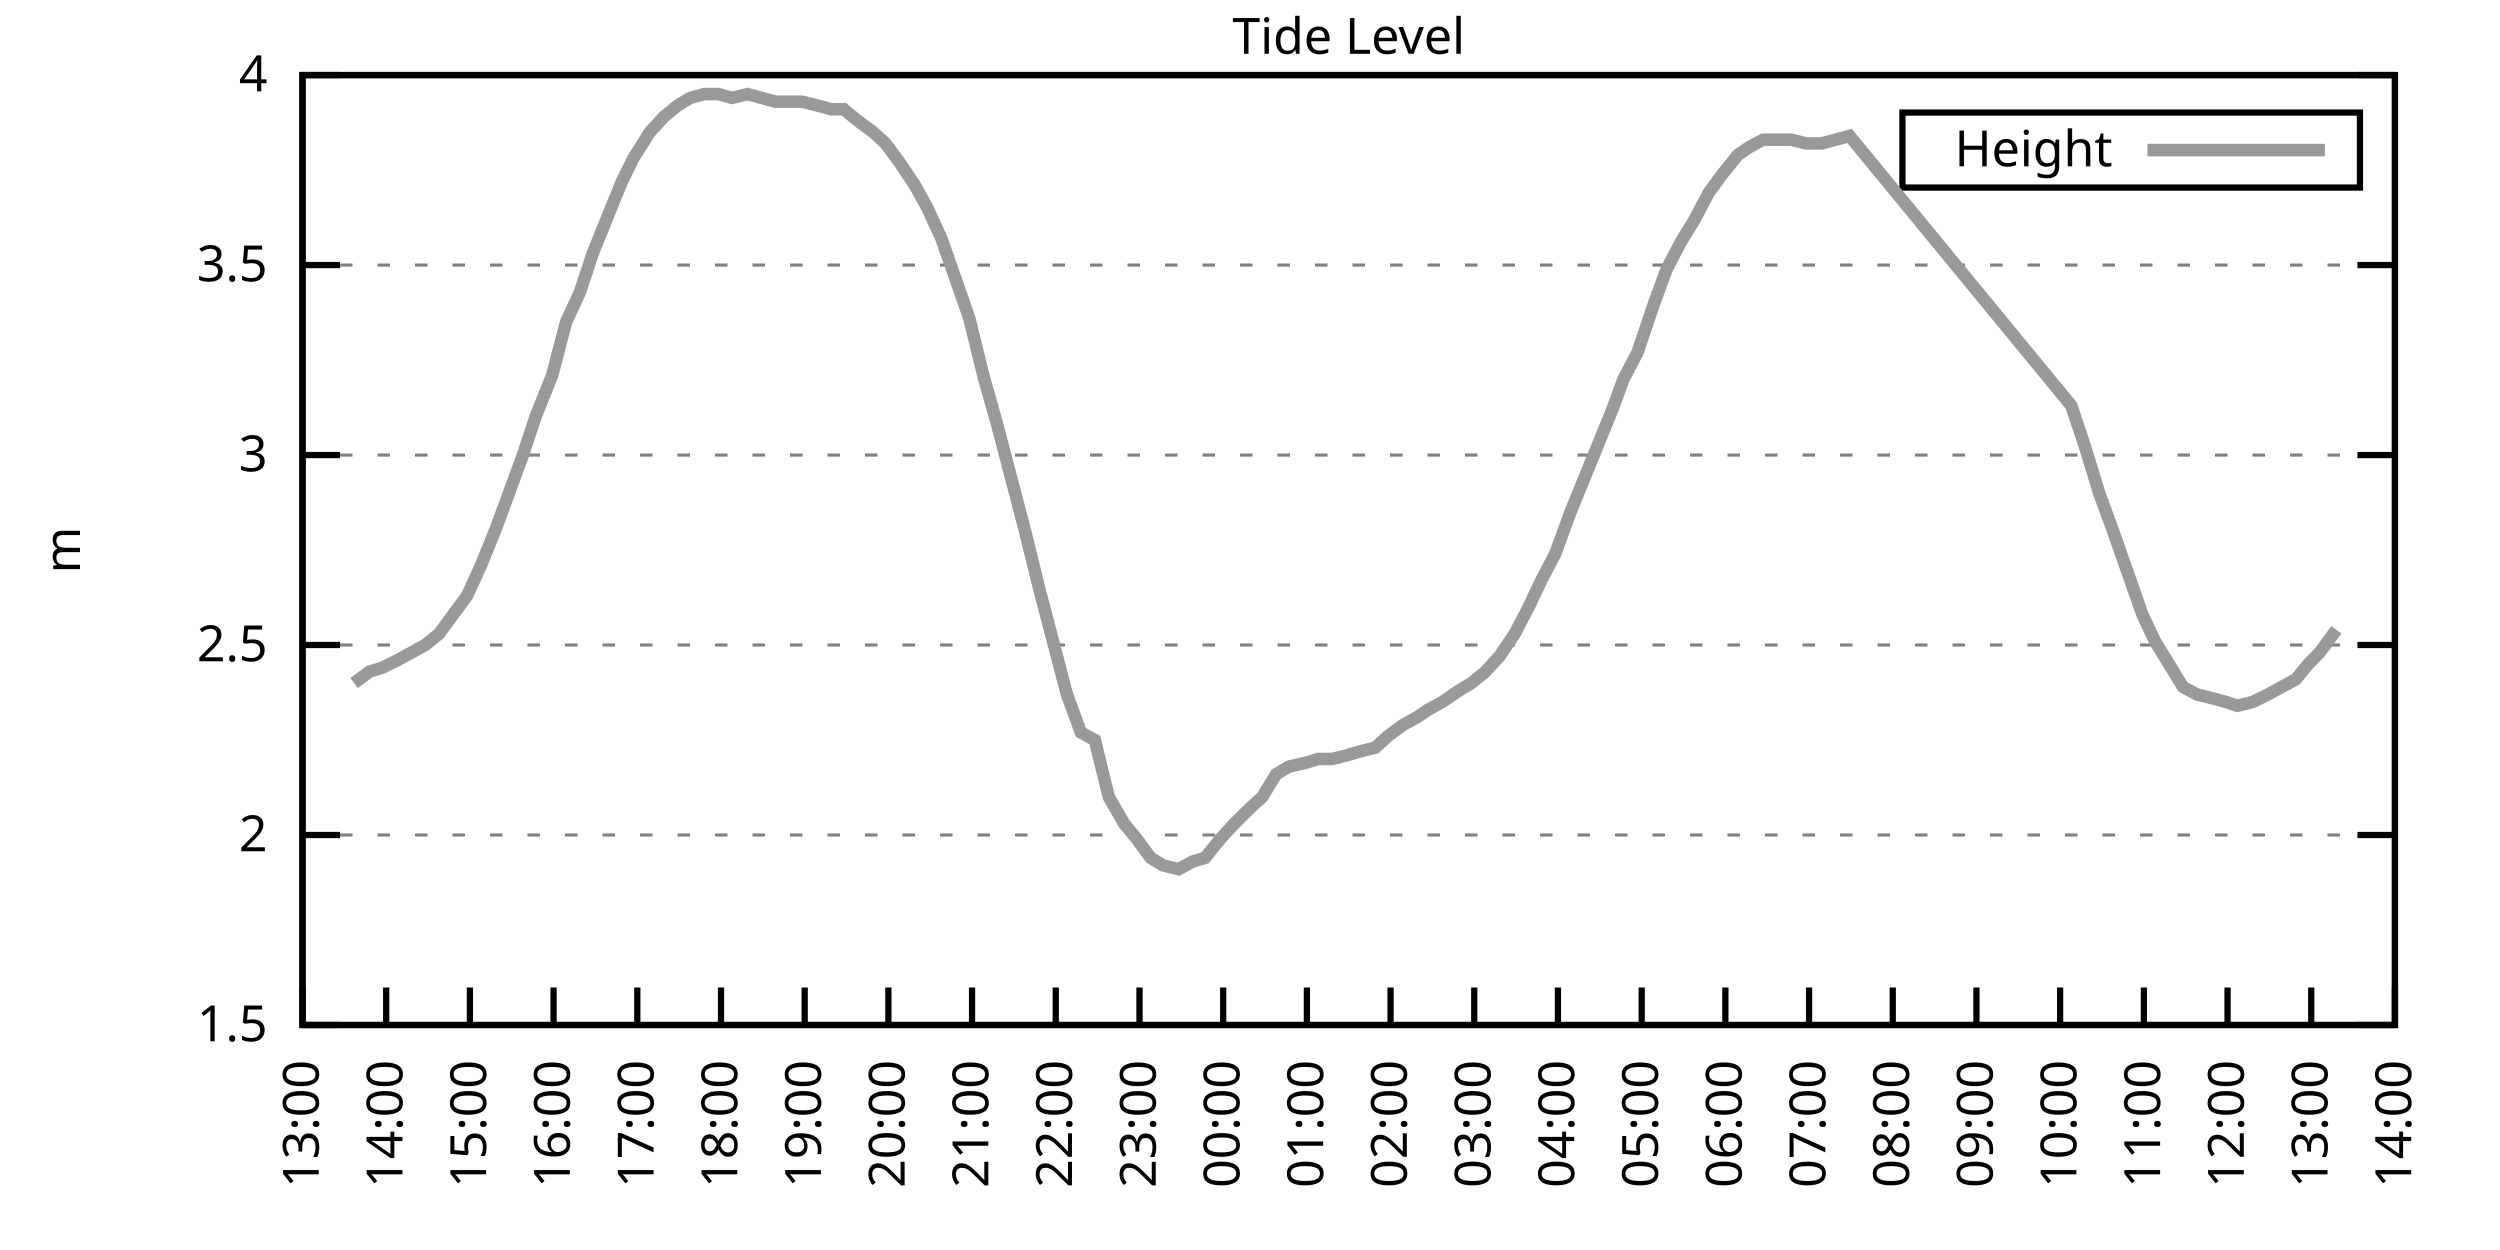
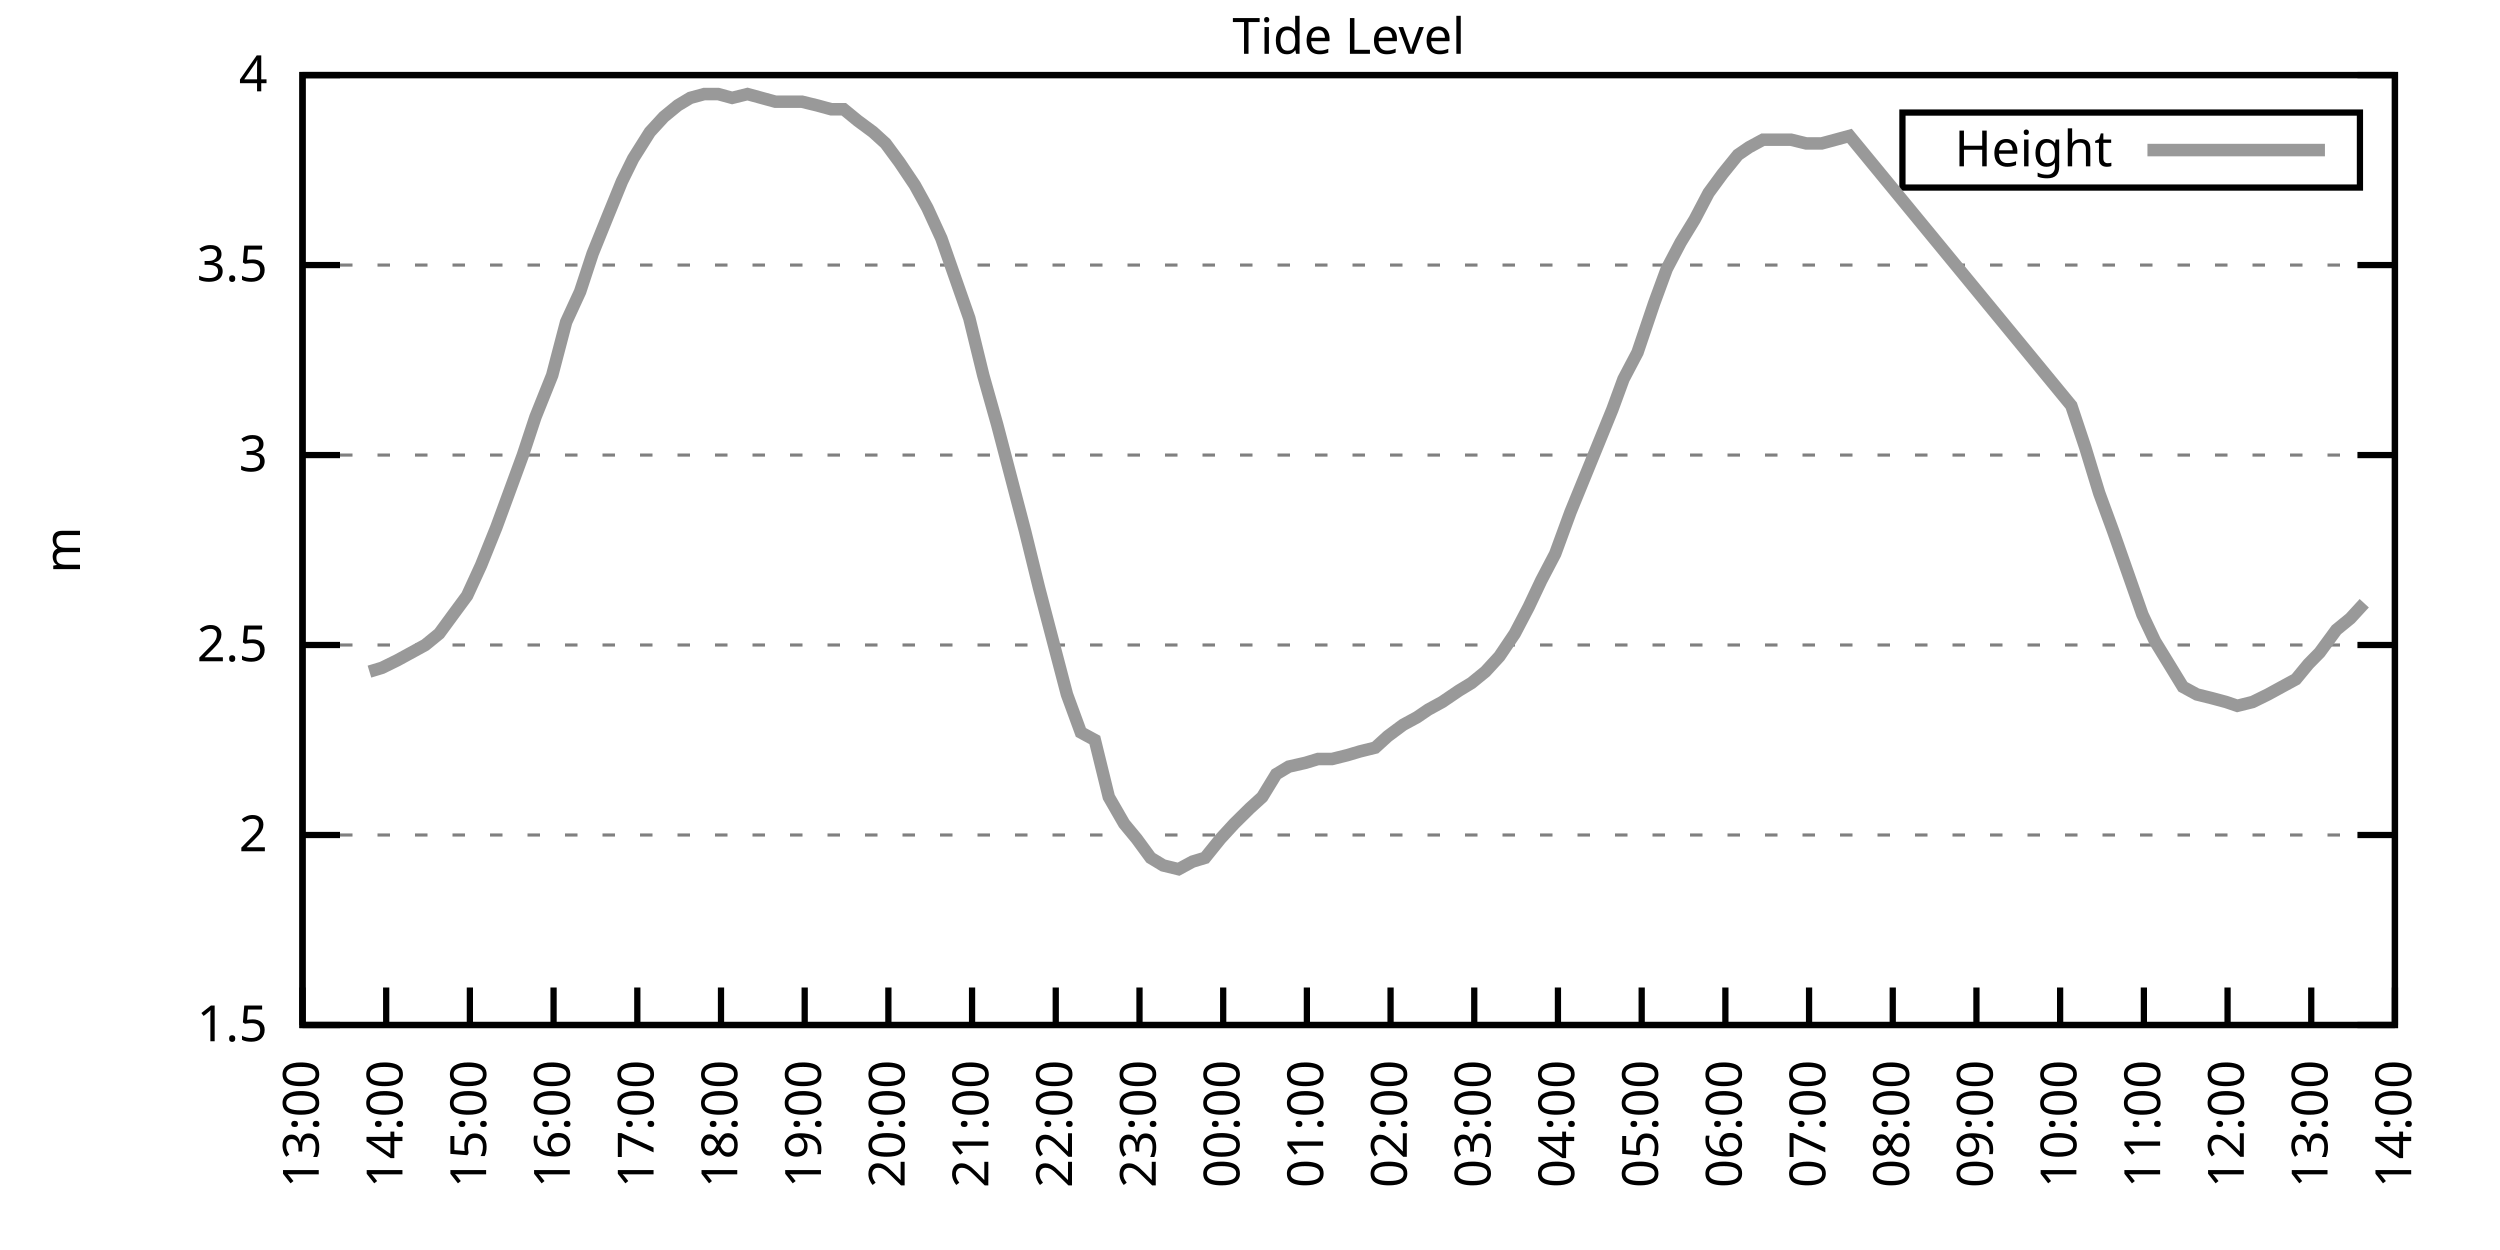
<svg xmlns="http://www.w3.org/2000/svg" xmlns:xlink="http://www.w3.org/1999/xlink" width="400" height="200" viewBox="0 0 400 200">
  <g id="gnuplot_canvas">
    <rect x="0" y="0" width="400" height="200" fill="none" />
    <defs>
      <circle id="gpDot" r="0.5" stroke-width="0.5" stroke="currentColor" />
      <path id="gpPt0" stroke-width="0.333" stroke="currentColor" d="M-1,0 h2 M0,-1 v2" />
      <path id="gpPt1" stroke-width="0.333" stroke="currentColor" d="M-1,-1 L1,1 M1,-1 L-1,1" />
      <path id="gpPt2" stroke-width="0.333" stroke="currentColor" d="M-1,0 L1,0 M0,-1 L0,1 M-1,-1 L1,1 M-1,1 L1,-1" />
      <rect id="gpPt3" stroke-width="0.333" stroke="currentColor" x="-1" y="-1" width="2" height="2" />
      <rect id="gpPt4" stroke-width="0.333" stroke="currentColor" fill="currentColor" x="-1" y="-1" width="2" height="2" />
      <circle id="gpPt5" stroke-width="0.333" stroke="currentColor" cx="0" cy="0" r="1" />
      <use xlink:href="#gpPt5" id="gpPt6" fill="currentColor" stroke="none" />
      <path id="gpPt7" stroke-width="0.333" stroke="currentColor" d="M0,-1.33 L-1.33,0.67 L1.33,0.67 z" />
      <use xlink:href="#gpPt7" id="gpPt8" fill="currentColor" stroke="none" />
      <use xlink:href="#gpPt7" id="gpPt9" stroke="currentColor" transform="rotate(180)" />
      <use xlink:href="#gpPt9" id="gpPt10" fill="currentColor" stroke="none" />
      <use xlink:href="#gpPt3" id="gpPt11" stroke="currentColor" transform="rotate(45)" />
      <use xlink:href="#gpPt11" id="gpPt12" fill="currentColor" stroke="none" />
      <path id="gpPt13" stroke-width="0.333" stroke="currentColor" d="M0,1.330 L1.265,0.411 L0.782,-1.067 L-0.782,-1.076 L-1.265,0.411 z" />
      <use xlink:href="#gpPt13" id="gpPt14" fill="currentColor" stroke="none" />
      <filter id="textbox" filterUnits="objectBoundingBox" x="0" y="0" height="1" width="1">
        <feFlood flood-color="white" flood-opacity="1" result="bgnd" />
        <feComposite in="SourceGraphic" in2="bgnd" operator="atop" />
      </filter>
      <filter id="greybox" filterUnits="objectBoundingBox" x="0" y="0" height="1" width="1">
        <feFlood flood-color="lightgrey" flood-opacity="1" result="grey" />
        <feComposite in="SourceGraphic" in2="grey" operator="atop" />
      </filter>
    </defs>
    <g fill="none" color="white" stroke="currentColor" stroke-width="1.00" stroke-linecap="butt" stroke-linejoin="miter">
</g>
    <g fill="none" color="black" stroke="currentColor" stroke-width="1.00" stroke-linecap="butt" stroke-linejoin="miter">
      <g stroke="none" shape-rendering="crispEdges">
        <polygon fill="rgb(255, 255, 255)" points="48.40,164.00 383.18,164.00 383.18,12.02 48.40,12.02 " />
      </g>
    </g>
    <g fill="none" color="black" stroke="currentColor" stroke-width="1.00" stroke-linecap="butt" stroke-linejoin="miter">
</g>
    <g fill="none" color="black" stroke="black" stroke-width="0.50" stroke-linecap="butt" stroke-linejoin="miter">
</g>
    <g fill="none" color="gray" stroke="currentColor" stroke-width="0.50" stroke-linecap="butt" stroke-linejoin="miter">
      <path stroke="gray" stroke-dasharray="2,4" class="gridline" d="M48.40,164.00 L383.19,164.00  " />
    </g>
    <g fill="none" color="gray" stroke="gray" stroke-width="1.00" stroke-linecap="butt" stroke-linejoin="miter">
</g>
    <g fill="none" color="black" stroke="currentColor" stroke-width="1.00" stroke-linecap="butt" stroke-linejoin="miter">
      <path stroke="black" d="M48.40,164.00 L54.40,164.00 M383.19,164.00 L377.19,164.00  " />
      <g transform="translate(42.80,166.60)" stroke="none" fill="black" font-family="Sans" font-size="8.00" text-anchor="end">
        <text>
          <tspan font-family="Sans"> 1.5</tspan>
        </text>
      </g>
    </g>
    <g fill="none" color="black" stroke="currentColor" stroke-width="1.00" stroke-linecap="butt" stroke-linejoin="miter">
</g>
    <g fill="none" color="black" stroke="black" stroke-width="0.50" stroke-linecap="butt" stroke-linejoin="miter">
</g>
    <g fill="none" color="gray" stroke="currentColor" stroke-width="0.50" stroke-linecap="butt" stroke-linejoin="miter">
      <path stroke="gray" stroke-dasharray="2,4" class="gridline" d="M48.40,133.60 L383.19,133.60  " />
    </g>
    <g fill="none" color="gray" stroke="gray" stroke-width="1.00" stroke-linecap="butt" stroke-linejoin="miter">
</g>
    <g fill="none" color="black" stroke="currentColor" stroke-width="1.00" stroke-linecap="butt" stroke-linejoin="miter">
      <path stroke="black" d="M48.40,133.60 L54.40,133.60 M383.19,133.60 L377.19,133.60  " />
      <g transform="translate(42.80,136.20)" stroke="none" fill="black" font-family="Sans" font-size="8.00" text-anchor="end">
        <text>
          <tspan font-family="Sans"> 2</tspan>
        </text>
      </g>
    </g>
    <g fill="none" color="black" stroke="currentColor" stroke-width="1.00" stroke-linecap="butt" stroke-linejoin="miter">
</g>
    <g fill="none" color="black" stroke="black" stroke-width="0.50" stroke-linecap="butt" stroke-linejoin="miter">
</g>
    <g fill="none" color="gray" stroke="currentColor" stroke-width="0.50" stroke-linecap="butt" stroke-linejoin="miter">
      <path stroke="gray" stroke-dasharray="2,4" class="gridline" d="M48.40,103.20 L383.19,103.20  " />
    </g>
    <g fill="none" color="gray" stroke="gray" stroke-width="1.00" stroke-linecap="butt" stroke-linejoin="miter">
</g>
    <g fill="none" color="black" stroke="currentColor" stroke-width="1.00" stroke-linecap="butt" stroke-linejoin="miter">
      <path stroke="black" d="M48.40,103.20 L54.40,103.20 M383.19,103.20 L377.19,103.20  " />
      <g transform="translate(42.80,105.80)" stroke="none" fill="black" font-family="Sans" font-size="8.00" text-anchor="end">
        <text>
          <tspan font-family="Sans"> 2.5</tspan>
        </text>
      </g>
    </g>
    <g fill="none" color="black" stroke="currentColor" stroke-width="1.00" stroke-linecap="butt" stroke-linejoin="miter">
</g>
    <g fill="none" color="black" stroke="black" stroke-width="0.50" stroke-linecap="butt" stroke-linejoin="miter">
</g>
    <g fill="none" color="gray" stroke="currentColor" stroke-width="0.50" stroke-linecap="butt" stroke-linejoin="miter">
      <path stroke="gray" stroke-dasharray="2,4" class="gridline" d="M48.40,72.81 L383.19,72.81  " />
    </g>
    <g fill="none" color="gray" stroke="gray" stroke-width="1.00" stroke-linecap="butt" stroke-linejoin="miter">
</g>
    <g fill="none" color="black" stroke="currentColor" stroke-width="1.00" stroke-linecap="butt" stroke-linejoin="miter">
      <path stroke="black" d="M48.40,72.81 L54.40,72.81 M383.19,72.81 L377.19,72.81  " />
      <g transform="translate(42.80,75.41)" stroke="none" fill="black" font-family="Sans" font-size="8.00" text-anchor="end">
        <text>
          <tspan font-family="Sans"> 3</tspan>
        </text>
      </g>
    </g>
    <g fill="none" color="black" stroke="currentColor" stroke-width="1.00" stroke-linecap="butt" stroke-linejoin="miter">
</g>
    <g fill="none" color="black" stroke="black" stroke-width="0.50" stroke-linecap="butt" stroke-linejoin="miter">
</g>
    <g fill="none" color="gray" stroke="currentColor" stroke-width="0.50" stroke-linecap="butt" stroke-linejoin="miter">
      <path stroke="gray" stroke-dasharray="2,4" class="gridline" d="M48.40,42.41 L383.19,42.41  " />
    </g>
    <g fill="none" color="gray" stroke="gray" stroke-width="1.00" stroke-linecap="butt" stroke-linejoin="miter">
</g>
    <g fill="none" color="black" stroke="currentColor" stroke-width="1.00" stroke-linecap="butt" stroke-linejoin="miter">
      <path stroke="black" d="M48.40,42.41 L54.40,42.41 M383.19,42.41 L377.19,42.41  " />
      <g transform="translate(42.80,45.01)" stroke="none" fill="black" font-family="Sans" font-size="8.00" text-anchor="end">
        <text>
          <tspan font-family="Sans"> 3.5</tspan>
        </text>
      </g>
    </g>
    <g fill="none" color="black" stroke="currentColor" stroke-width="1.00" stroke-linecap="butt" stroke-linejoin="miter">
</g>
    <g fill="none" color="black" stroke="black" stroke-width="0.50" stroke-linecap="butt" stroke-linejoin="miter">
</g>
    <g fill="none" color="gray" stroke="currentColor" stroke-width="0.50" stroke-linecap="butt" stroke-linejoin="miter">
      <path stroke="gray" stroke-dasharray="2,4" class="gridline" d="M48.40,12.01 L383.19,12.01  " />
    </g>
    <g fill="none" color="gray" stroke="gray" stroke-width="1.00" stroke-linecap="butt" stroke-linejoin="miter">
</g>
    <g fill="none" color="black" stroke="currentColor" stroke-width="1.00" stroke-linecap="butt" stroke-linejoin="miter">
      <path stroke="black" d="M48.40,12.01 L54.40,12.01 M383.19,12.01 L377.19,12.01  " />
      <g transform="translate(42.80,14.61)" stroke="none" fill="black" font-family="Sans" font-size="8.00" text-anchor="end">
        <text>
          <tspan font-family="Sans"> 4</tspan>
        </text>
      </g>
    </g>
    <g fill="none" color="black" stroke="currentColor" stroke-width="1.00" stroke-linecap="butt" stroke-linejoin="miter">
      <path stroke="black" d="M48.40,164.00 L48.40,158.00  " />
      <g transform="translate(51.00,169.60) rotate(270.00)" stroke="none" fill="black" font-family="Sans" font-size="8.00" text-anchor="end">
        <text>
          <tspan font-family="Sans">13:00</tspan>
        </text>
      </g>
    </g>
    <g fill="none" color="black" stroke="currentColor" stroke-width="1.00" stroke-linecap="butt" stroke-linejoin="miter">
      <path stroke="black" d="M61.79,164.00 L61.79,158.00  " />
      <g transform="translate(64.39,169.60) rotate(270.00)" stroke="none" fill="black" font-family="Sans" font-size="8.00" text-anchor="end">
        <text>
          <tspan font-family="Sans">14:00</tspan>
        </text>
      </g>
    </g>
    <g fill="none" color="black" stroke="currentColor" stroke-width="1.00" stroke-linecap="butt" stroke-linejoin="miter">
      <path stroke="black" d="M75.18,164.00 L75.18,158.00  " />
      <g transform="translate(77.78,169.60) rotate(270.00)" stroke="none" fill="black" font-family="Sans" font-size="8.00" text-anchor="end">
        <text>
          <tspan font-family="Sans">15:00</tspan>
        </text>
      </g>
    </g>
    <g fill="none" color="black" stroke="currentColor" stroke-width="1.00" stroke-linecap="butt" stroke-linejoin="miter">
      <path stroke="black" d="M88.57,164.00 L88.57,158.00  " />
      <g transform="translate(91.17,169.60) rotate(270.00)" stroke="none" fill="black" font-family="Sans" font-size="8.00" text-anchor="end">
        <text>
          <tspan font-family="Sans">16:00</tspan>
        </text>
      </g>
    </g>
    <g fill="none" color="black" stroke="currentColor" stroke-width="1.00" stroke-linecap="butt" stroke-linejoin="miter">
      <path stroke="black" d="M101.97,164.00 L101.97,158.00  " />
      <g transform="translate(104.57,169.60) rotate(270.00)" stroke="none" fill="black" font-family="Sans" font-size="8.00" text-anchor="end">
        <text>
          <tspan font-family="Sans">17:00</tspan>
        </text>
      </g>
    </g>
    <g fill="none" color="black" stroke="currentColor" stroke-width="1.00" stroke-linecap="butt" stroke-linejoin="miter">
      <path stroke="black" d="M115.36,164.00 L115.36,158.00  " />
      <g transform="translate(117.96,169.60) rotate(270.00)" stroke="none" fill="black" font-family="Sans" font-size="8.00" text-anchor="end">
        <text>
          <tspan font-family="Sans">18:00</tspan>
        </text>
      </g>
    </g>
    <g fill="none" color="black" stroke="currentColor" stroke-width="1.00" stroke-linecap="butt" stroke-linejoin="miter">
      <path stroke="black" d="M128.75,164.00 L128.75,158.00  " />
      <g transform="translate(131.35,169.60) rotate(270.00)" stroke="none" fill="black" font-family="Sans" font-size="8.00" text-anchor="end">
        <text>
          <tspan font-family="Sans">19:00</tspan>
        </text>
      </g>
    </g>
    <g fill="none" color="black" stroke="currentColor" stroke-width="1.00" stroke-linecap="butt" stroke-linejoin="miter">
      <path stroke="black" d="M142.14,164.00 L142.14,158.00  " />
      <g transform="translate(144.74,169.60) rotate(270.00)" stroke="none" fill="black" font-family="Sans" font-size="8.00" text-anchor="end">
        <text>
          <tspan font-family="Sans">20:00</tspan>
        </text>
      </g>
    </g>
    <g fill="none" color="black" stroke="currentColor" stroke-width="1.00" stroke-linecap="butt" stroke-linejoin="miter">
      <path stroke="black" d="M155.53,164.00 L155.53,158.00  " />
      <g transform="translate(158.13,169.60) rotate(270.00)" stroke="none" fill="black" font-family="Sans" font-size="8.00" text-anchor="end">
        <text>
          <tspan font-family="Sans">21:00</tspan>
        </text>
      </g>
    </g>
    <g fill="none" color="black" stroke="currentColor" stroke-width="1.00" stroke-linecap="butt" stroke-linejoin="miter">
      <path stroke="black" d="M168.92,164.00 L168.92,158.00  " />
      <g transform="translate(171.52,169.60) rotate(270.00)" stroke="none" fill="black" font-family="Sans" font-size="8.00" text-anchor="end">
        <text>
          <tspan font-family="Sans">22:00</tspan>
        </text>
      </g>
    </g>
    <g fill="none" color="black" stroke="currentColor" stroke-width="1.00" stroke-linecap="butt" stroke-linejoin="miter">
      <path stroke="black" d="M182.32,164.00 L182.32,158.00  " />
      <g transform="translate(184.92,169.60) rotate(270.00)" stroke="none" fill="black" font-family="Sans" font-size="8.00" text-anchor="end">
        <text>
          <tspan font-family="Sans">23:00</tspan>
        </text>
      </g>
    </g>
    <g fill="none" color="black" stroke="currentColor" stroke-width="1.00" stroke-linecap="butt" stroke-linejoin="miter">
      <path stroke="black" d="M195.71,164.00 L195.71,158.00  " />
      <g transform="translate(198.31,169.60) rotate(270.00)" stroke="none" fill="black" font-family="Sans" font-size="8.00" text-anchor="end">
        <text>
          <tspan font-family="Sans">00:00</tspan>
        </text>
      </g>
    </g>
    <g fill="none" color="black" stroke="currentColor" stroke-width="1.00" stroke-linecap="butt" stroke-linejoin="miter">
      <path stroke="black" d="M209.10,164.00 L209.10,158.00  " />
      <g transform="translate(211.70,169.60) rotate(270.00)" stroke="none" fill="black" font-family="Sans" font-size="8.00" text-anchor="end">
        <text>
          <tspan font-family="Sans">01:00</tspan>
        </text>
      </g>
    </g>
    <g fill="none" color="black" stroke="currentColor" stroke-width="1.00" stroke-linecap="butt" stroke-linejoin="miter">
      <path stroke="black" d="M222.49,164.00 L222.49,158.00  " />
      <g transform="translate(225.09,169.60) rotate(270.00)" stroke="none" fill="black" font-family="Sans" font-size="8.00" text-anchor="end">
        <text>
          <tspan font-family="Sans">02:00</tspan>
        </text>
      </g>
    </g>
    <g fill="none" color="black" stroke="currentColor" stroke-width="1.00" stroke-linecap="butt" stroke-linejoin="miter">
      <path stroke="black" d="M235.88,164.00 L235.88,158.00  " />
      <g transform="translate(238.48,169.60) rotate(270.00)" stroke="none" fill="black" font-family="Sans" font-size="8.00" text-anchor="end">
        <text>
          <tspan font-family="Sans">03:00</tspan>
        </text>
      </g>
    </g>
    <g fill="none" color="black" stroke="currentColor" stroke-width="1.00" stroke-linecap="butt" stroke-linejoin="miter">
      <path stroke="black" d="M249.27,164.00 L249.27,158.00  " />
      <g transform="translate(251.87,169.60) rotate(270.00)" stroke="none" fill="black" font-family="Sans" font-size="8.00" text-anchor="end">
        <text>
          <tspan font-family="Sans">04:00</tspan>
        </text>
      </g>
    </g>
    <g fill="none" color="black" stroke="currentColor" stroke-width="1.00" stroke-linecap="butt" stroke-linejoin="miter">
      <path stroke="black" d="M262.67,164.00 L262.67,158.00  " />
      <g transform="translate(265.27,169.60) rotate(270.00)" stroke="none" fill="black" font-family="Sans" font-size="8.00" text-anchor="end">
        <text>
          <tspan font-family="Sans">05:00</tspan>
        </text>
      </g>
    </g>
    <g fill="none" color="black" stroke="currentColor" stroke-width="1.00" stroke-linecap="butt" stroke-linejoin="miter">
      <path stroke="black" d="M276.06,164.00 L276.06,158.00  " />
      <g transform="translate(278.66,169.60) rotate(270.00)" stroke="none" fill="black" font-family="Sans" font-size="8.00" text-anchor="end">
        <text>
          <tspan font-family="Sans">06:00</tspan>
        </text>
      </g>
    </g>
    <g fill="none" color="black" stroke="currentColor" stroke-width="1.00" stroke-linecap="butt" stroke-linejoin="miter">
      <path stroke="black" d="M289.45,164.00 L289.45,158.00  " />
      <g transform="translate(292.05,169.60) rotate(270.00)" stroke="none" fill="black" font-family="Sans" font-size="8.00" text-anchor="end">
        <text>
          <tspan font-family="Sans">07:00</tspan>
        </text>
      </g>
    </g>
    <g fill="none" color="black" stroke="currentColor" stroke-width="1.00" stroke-linecap="butt" stroke-linejoin="miter">
      <path stroke="black" d="M302.84,164.00 L302.84,158.00  " />
      <g transform="translate(305.44,169.60) rotate(270.00)" stroke="none" fill="black" font-family="Sans" font-size="8.00" text-anchor="end">
        <text>
          <tspan font-family="Sans">08:00</tspan>
        </text>
      </g>
    </g>
    <g fill="none" color="black" stroke="currentColor" stroke-width="1.00" stroke-linecap="butt" stroke-linejoin="miter">
      <path stroke="black" d="M316.23,164.00 L316.23,158.00  " />
      <g transform="translate(318.83,169.60) rotate(270.00)" stroke="none" fill="black" font-family="Sans" font-size="8.00" text-anchor="end">
        <text>
          <tspan font-family="Sans">09:00</tspan>
        </text>
      </g>
    </g>
    <g fill="none" color="black" stroke="currentColor" stroke-width="1.00" stroke-linecap="butt" stroke-linejoin="miter">
      <path stroke="black" d="M329.62,164.00 L329.62,158.00  " />
      <g transform="translate(332.22,169.60) rotate(270.00)" stroke="none" fill="black" font-family="Sans" font-size="8.00" text-anchor="end">
        <text>
          <tspan font-family="Sans">10:00</tspan>
        </text>
      </g>
    </g>
    <g fill="none" color="black" stroke="currentColor" stroke-width="1.00" stroke-linecap="butt" stroke-linejoin="miter">
      <path stroke="black" d="M343.02,164.00 L343.02,158.00  " />
      <g transform="translate(345.62,169.60) rotate(270.00)" stroke="none" fill="black" font-family="Sans" font-size="8.00" text-anchor="end">
        <text>
          <tspan font-family="Sans">11:00</tspan>
        </text>
      </g>
    </g>
    <g fill="none" color="black" stroke="currentColor" stroke-width="1.00" stroke-linecap="butt" stroke-linejoin="miter">
      <path stroke="black" d="M356.41,164.00 L356.41,158.00  " />
      <g transform="translate(359.01,169.60) rotate(270.00)" stroke="none" fill="black" font-family="Sans" font-size="8.00" text-anchor="end">
        <text>
          <tspan font-family="Sans">12:00</tspan>
        </text>
      </g>
    </g>
    <g fill="none" color="black" stroke="currentColor" stroke-width="1.00" stroke-linecap="butt" stroke-linejoin="miter">
      <path stroke="black" d="M369.80,164.00 L369.80,158.00  " />
      <g transform="translate(372.40,169.60) rotate(270.00)" stroke="none" fill="black" font-family="Sans" font-size="8.00" text-anchor="end">
        <text>
          <tspan font-family="Sans">13:00</tspan>
        </text>
      </g>
    </g>
    <g fill="none" color="black" stroke="currentColor" stroke-width="1.00" stroke-linecap="butt" stroke-linejoin="miter">
      <path stroke="black" d="M383.19,164.00 L383.19,158.00  " />
      <g transform="translate(385.79,169.60) rotate(270.00)" stroke="none" fill="black" font-family="Sans" font-size="8.00" text-anchor="end">
        <text>
          <tspan font-family="Sans">14:00</tspan>
        </text>
      </g>
    </g>
    <g fill="none" color="black" stroke="currentColor" stroke-width="1.00" stroke-linecap="butt" stroke-linejoin="miter">
</g>
    <g fill="none" color="black" stroke="currentColor" stroke-width="1.00" stroke-linecap="butt" stroke-linejoin="miter">
      <path stroke="black" d="M48.40,12.01 L48.40,164.00 L383.19,164.00 L383.19,12.01 L48.40,12.01 Z  " />
    </g>
    <g fill="none" color="black" stroke="currentColor" stroke-width="1.00" stroke-linecap="butt" stroke-linejoin="miter">
</g>
    <g fill="none" color="black" stroke="currentColor" stroke-width="1.00" stroke-linecap="butt" stroke-linejoin="miter">
      <path stroke="black" d="M304.39,30.01 L304.39,18.01 L377.59,18.01 L377.59,30.01 L304.39,30.01 Z  " />
    </g>
    <g id="Tide_level_plot_1">
      <g fill="none" color="white" stroke="black" stroke-width="2.00" stroke-linecap="butt" stroke-linejoin="miter">
</g>
      <g fill="none" color="black" stroke="currentColor" stroke-width="2.00" stroke-linecap="butt" stroke-linejoin="miter">
        <g transform="translate(337.99,26.61)" stroke="none" fill="black" font-family="Sans" font-size="8.00" text-anchor="end">
          <text>
            <tspan font-family="Sans">Height</tspan>
          </text>
        </g>
      </g>
      <g fill="none" color="black" stroke="currentColor" stroke-width="2.00" stroke-linecap="butt" stroke-linejoin="miter">
-         <path stroke="rgb(153, 153, 153)" d="M343.59,24.01 L371.99,24.01 M56.66,109.28 L59.11,107.46 L61.12,106.85 L63.58,105.64 L68.04,103.20 L70.27,101.38   L72.50,98.34 L74.74,95.30 L76.97,90.44 L79.42,84.36 L81.43,78.89 L83.66,72.81 L85.67,66.73 L88.35,60.04   L90.58,51.53 L92.82,46.66 L94.82,40.58 L97.28,34.50 L99.51,29.03 L101.30,25.39 L103.98,21.13 L106.21,18.70   L108.44,16.87 L110.45,15.66 L112.68,15.05 L114.91,15.05 L117.14,15.66 L119.60,15.05 L121.83,15.66 L124.06,16.27   L126.07,16.27 L128.30,16.27 L130.76,16.87 L132.99,17.48 L135.00,17.48 L137.23,19.31 L139.69,21.13 L141.69,22.95   L143.93,25.99 L146.38,29.64 L148.39,33.29 L150.62,38.15 L155.09,50.92 L157.32,60.04 L159.55,67.94 L161.78,76.45   L164.01,84.97 L166.25,94.08 L168.48,102.60 L170.71,111.11 L172.94,117.19 L175.17,118.40 L177.41,127.52 L179.86,131.78   L181.87,134.21 L184.10,137.25 L186.11,138.47 L188.57,139.07 L190.80,137.86 L192.81,137.25 L195.26,134.21 L197.49,131.78   L199.95,129.35 L201.96,127.52 L204.19,123.87 L206.20,122.66 L208.88,122.05 L210.88,121.44 L213.12,121.44 L215.57,120.83   L217.58,120.23 L220.04,119.62 L222.04,117.80 L224.50,115.97 L226.73,114.76 L228.52,113.54 L230.75,112.32 L233.43,110.50   L235.44,109.28 L237.67,107.46 L239.90,105.03 L242.36,101.38 L244.59,97.12 L246.60,92.87 L248.83,88.61 L251.28,81.93   L255.75,70.98 L257.98,65.51 L259.76,60.65 L262.00,56.39 L264.67,48.49 L266.68,43.02 L268.92,38.76 L271.15,35.11   L273.38,30.86 L275.61,27.82 L278.07,24.78 L279.85,23.56 L282.08,22.35 L284.54,22.35 L286.55,22.35 L289.00,22.95   L291.46,22.95 L293.69,22.35 L295.92,21.74 L331.41,64.90 L333.64,71.59 L335.87,78.89 L338.10,84.97 L342.79,98.34   L344.80,102.60 L347.03,106.24 L349.26,109.89 L351.50,111.11 L353.95,111.72 L356.18,112.32 L357.97,112.93 L360.42,112.32   L362.88,111.11 L365.11,109.89 L367.34,108.68 L369.35,106.24 L371.14,104.42 L373.82,100.77  " />
+         <path stroke="rgb(153, 153, 153)" d="M343.59,24.01 L371.99,24.01 M59.11,107.46 L61.12,106.85 L63.58,105.64 L68.04,103.20 L70.27,101.38 L72.50,98.34   L74.74,95.30 L76.97,90.44 L79.42,84.36 L81.43,78.89 L83.66,72.81 L85.67,66.73 L88.35,60.04 L90.58,51.53   L92.82,46.66 L94.82,40.58 L97.28,34.50 L99.51,29.03 L101.30,25.39 L103.98,21.13 L106.21,18.70 L108.44,16.87   L110.45,15.66 L112.68,15.05 L114.91,15.05 L117.14,15.66 L119.60,15.05 L121.83,15.66 L124.06,16.27 L126.07,16.27   L128.30,16.27 L130.76,16.87 L132.99,17.48 L135.00,17.48 L137.23,19.31 L139.69,21.13 L141.69,22.95 L143.93,25.99   L146.38,29.64 L148.39,33.29 L150.62,38.15 L155.09,50.92 L157.32,60.04 L159.55,67.94 L161.78,76.45 L164.01,84.97   L166.25,94.08 L168.48,102.60 L170.71,111.11 L172.94,117.19 L175.17,118.40 L177.41,127.52 L179.86,131.78 L181.87,134.21   L184.10,137.25 L186.11,138.47 L188.57,139.07 L190.80,137.86 L192.81,137.25 L195.26,134.21 L197.49,131.78 L199.95,129.35   L201.96,127.52 L204.19,123.87 L206.20,122.66 L208.88,122.05 L210.88,121.44 L213.12,121.44 L215.57,120.83 L217.58,120.23   L220.04,119.62 L222.04,117.80 L224.50,115.97 L226.73,114.76 L228.52,113.54 L230.75,112.32 L233.43,110.50 L235.44,109.28   L237.67,107.46 L239.90,105.03 L242.36,101.38 L244.59,97.12 L246.60,92.87 L248.83,88.61 L251.28,81.93 L255.75,70.98   L257.98,65.51 L259.76,60.65 L262.00,56.39 L264.67,48.49 L266.68,43.02 L268.92,38.76 L271.15,35.11 L273.38,30.86   L275.61,27.82 L278.07,24.78 L279.85,23.56 L282.08,22.35 L284.54,22.35 L286.55,22.35 L289.00,22.95 L291.46,22.95   L293.69,22.35 L295.92,21.74 L331.41,64.90 L333.64,71.59 L335.87,78.89 L338.10,84.97 L342.79,98.34 L344.80,102.60   L347.03,106.24 L349.26,109.89 L351.50,111.11 L353.95,111.72 L356.18,112.32 L357.97,112.93 L360.42,112.32 L362.88,111.11   L365.11,109.89 L367.34,108.68 L369.35,106.24 L371.14,104.42 L373.82,100.77 L376.05,98.95 L378.28,96.52  " />
      </g>
    </g>
    <g fill="none" color="black" stroke="currentColor" stroke-width="2.00" stroke-linecap="butt" stroke-linejoin="miter">
</g>
    <g fill="none" color="black" stroke="black" stroke-width="1.00" stroke-linecap="butt" stroke-linejoin="miter">
</g>
    <g fill="none" color="black" stroke="currentColor" stroke-width="1.00" stroke-linecap="butt" stroke-linejoin="miter">
      <path stroke="black" d="M48.40,12.01 L48.40,164.00 L383.19,164.00 L383.19,12.01 L48.40,12.01 Z  " />
      <g transform="translate(12.80,88.01) rotate(270.00)" stroke="none" fill="black" font-family="Sans" font-size="8.00" text-anchor="middle">
        <text>
          <tspan font-family="Sans">m</tspan>
        </text>
      </g>
    </g>
    <g fill="none" color="black" stroke="currentColor" stroke-width="1.00" stroke-linecap="butt" stroke-linejoin="miter">
</g>
    <g fill="none" color="black" stroke="currentColor" stroke-width="1.00" stroke-linecap="butt" stroke-linejoin="miter">
      <g transform="translate(215.79,8.61)" stroke="none" fill="black" font-family="Sans" font-size="8.00" text-anchor="middle">
        <text>
          <tspan font-family="Sans">Tide Level</tspan>
        </text>
      </g>
    </g>
    <g fill="none" color="black" stroke="currentColor" stroke-width="1.00" stroke-linecap="butt" stroke-linejoin="miter">
</g>
  </g>
</svg>
